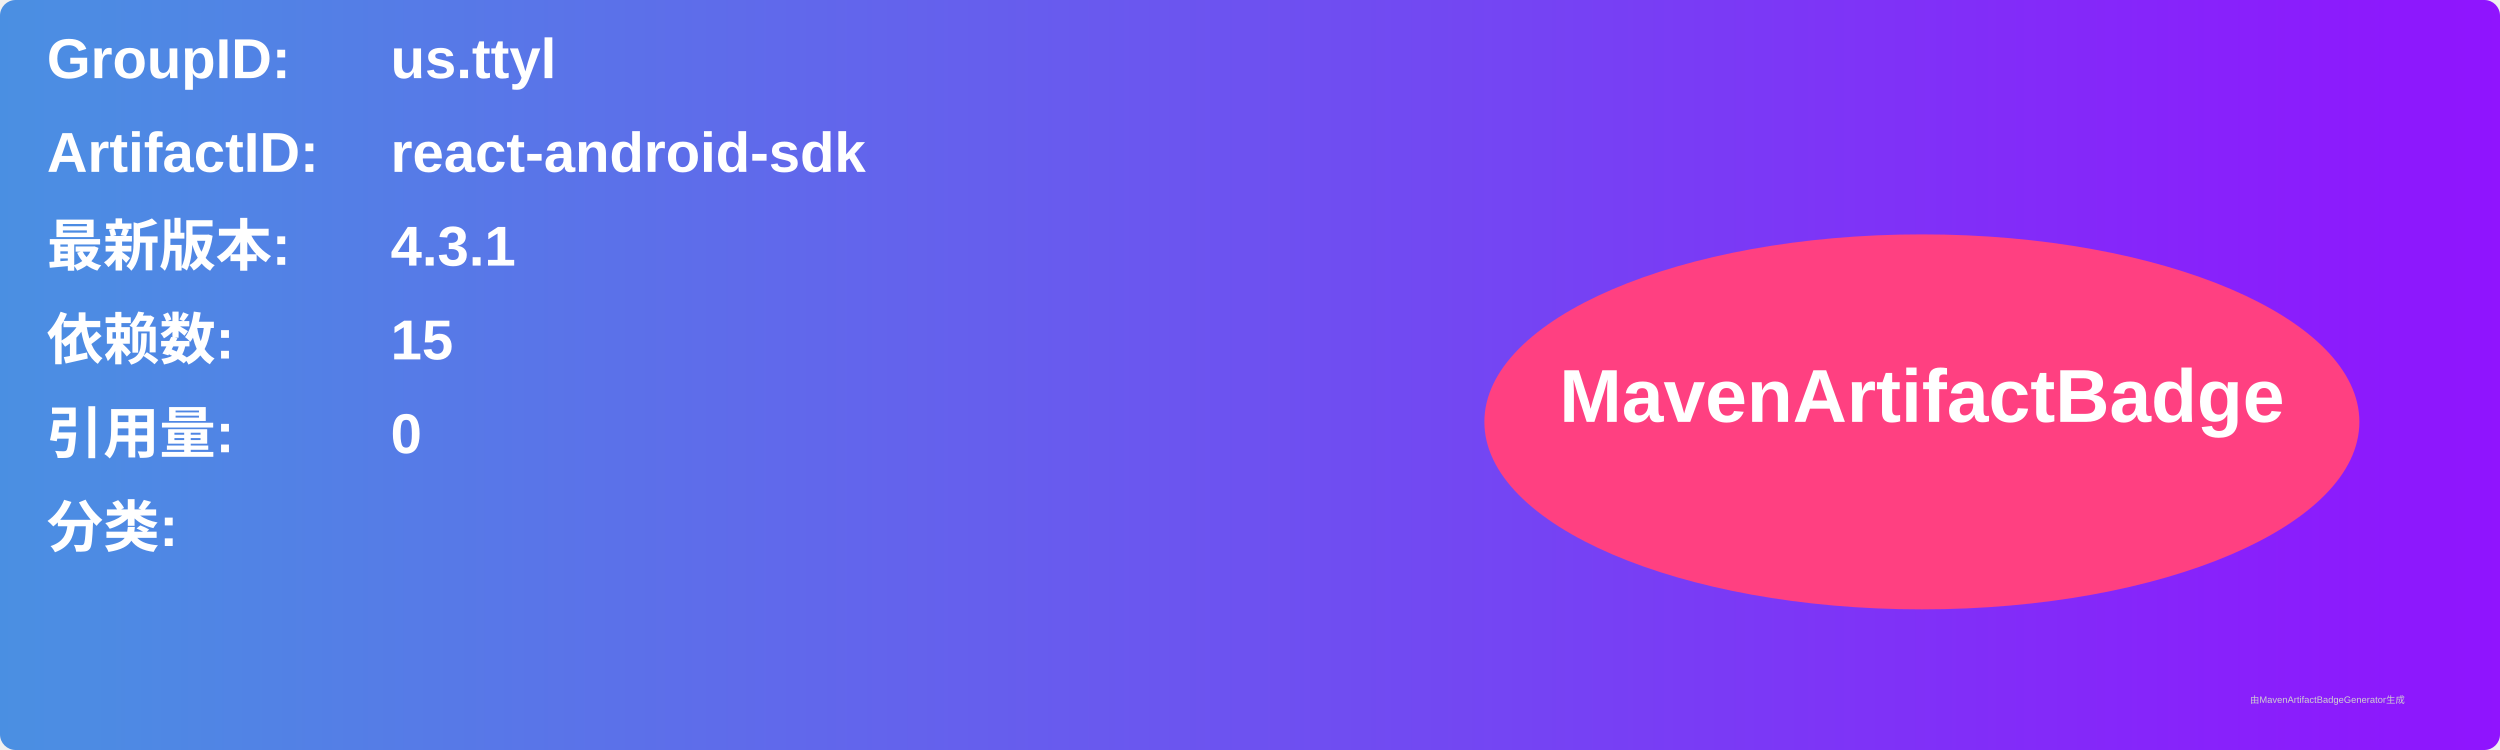
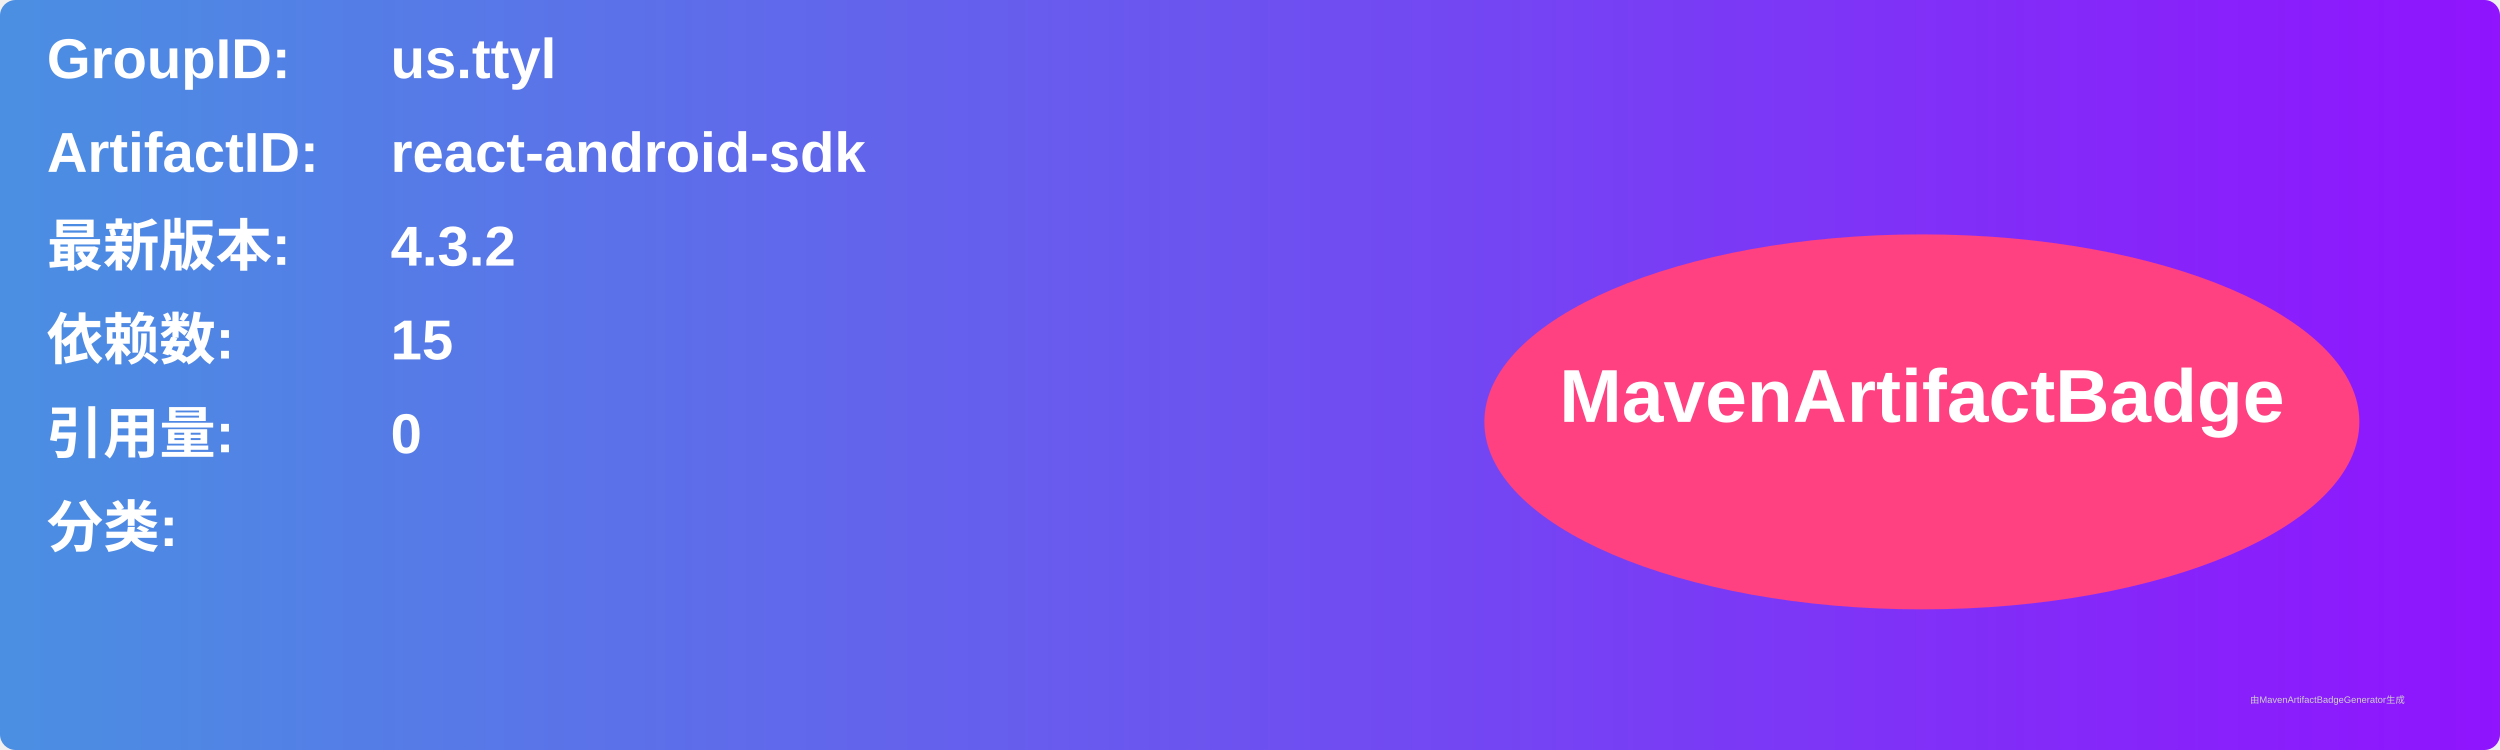
<svg xmlns="http://www.w3.org/2000/svg" width="800" height="240" viewBox="0 0 800 240">
  <linearGradient id="grad" x1="0%" y1="0%" x2="100%" y2="0%">
    <stop offset="0%" stop-color="#4a90e2" />
    <stop offset="100%" stop-color="#9013fe" />
  </linearGradient>
  <rect width="100%" height="100%" rx="5" ry="5" fill="url(#grad)" />
  <g transform="translate(15, 15)">
    <text x="0" y="10" font-family="Arial" font-size="18" fill="white" font-weight="bold" width="260">GroupID:</text>
    <text x="110" y="10" font-family="Arial" font-size="18" fill="white" font-weight="bold" width="460">us.ttyl</text>
    <text x="0" y="40" font-family="Arial" font-size="18" fill="white" font-weight="bold" width="260">ArtifactID:</text>
    <text x="110" y="40" font-family="Arial" font-size="18" fill="white" font-weight="bold" width="460">react-android-sdk</text>
    <text x="0" y="70" font-family="Arial" font-size="18" fill="white" font-weight="bold">最新版本:</text>
    <text x="110" y="70" font-family="Arial" font-size="18" fill="white" font-weight="bold">
-       <tspan font-weight="bold">4.3.1</tspan>
+       <tspan font-weight="bold">4.3.2</tspan>
    </text>
    <text x="0" y="100" font-family="Arial" font-size="18" fill="white" font-weight="bold">依赖数: </text>
    <text x="110" y="100" font-family="Arial" font-size="18" fill="white">
      <tspan font-weight="bold">15</tspan>
    </text>
    <text x="0" y="130" font-family="Arial" font-size="18" fill="white" font-weight="bold">引用量: </text>
    <text x="110" y="130" font-family="Arial" font-size="18" fill="white">
      <tspan font-weight="bold">0</tspan>
    </text>
    <text x="0" y="160" font-family="Arial" font-size="18" fill="white" font-weight="bold">分类:</text>
    <text x="10" y="190" font-family="Arial" font-size="10" fill="white">
      <tspan font-weight="bold" />
    </text>
    <ellipse cx="600" cy="120" rx="140" ry="60" fill="#ff4081" />
    <text x="600" y="120" text-anchor="middle" font-family="Arial" font-size="24" fill="white" font-weight="bold">MavenArtifactBadge</text>
  </g>
  <text x="720" y="225" font-family="Arial" font-size="3" fill="#d0d0d0">由MavenArtifactBadgeGenerator生成</text>
</svg>
